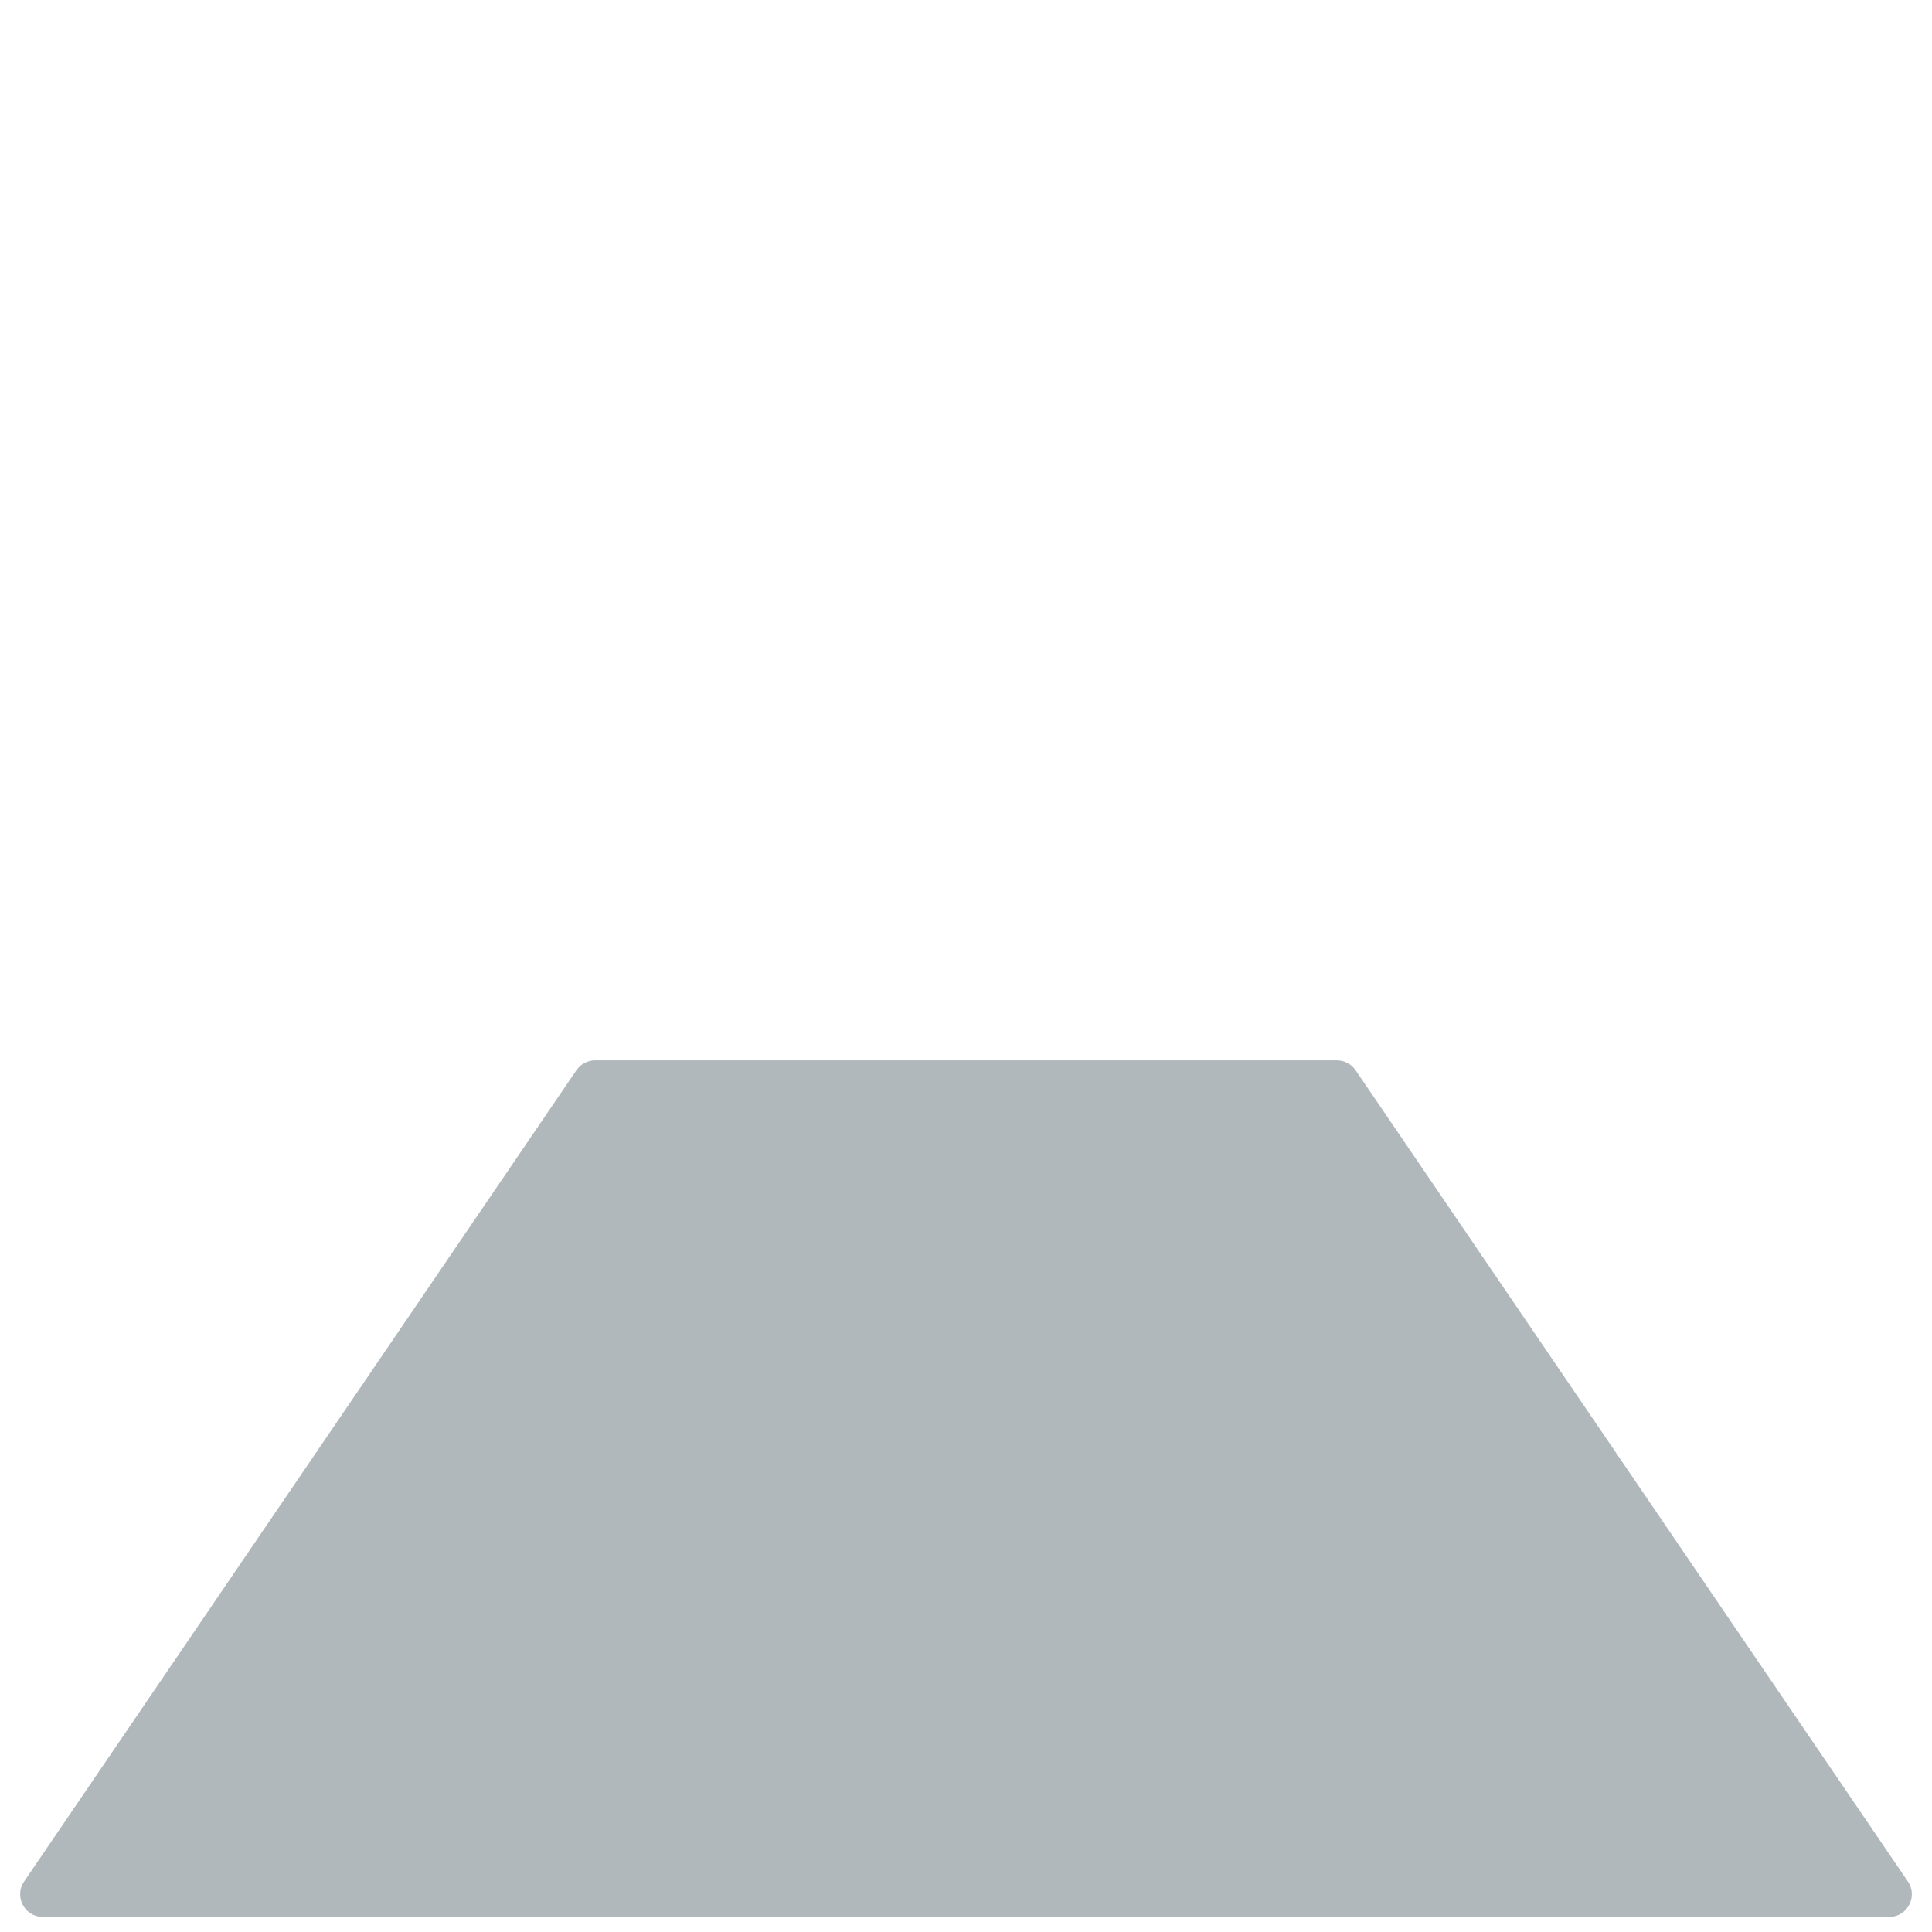
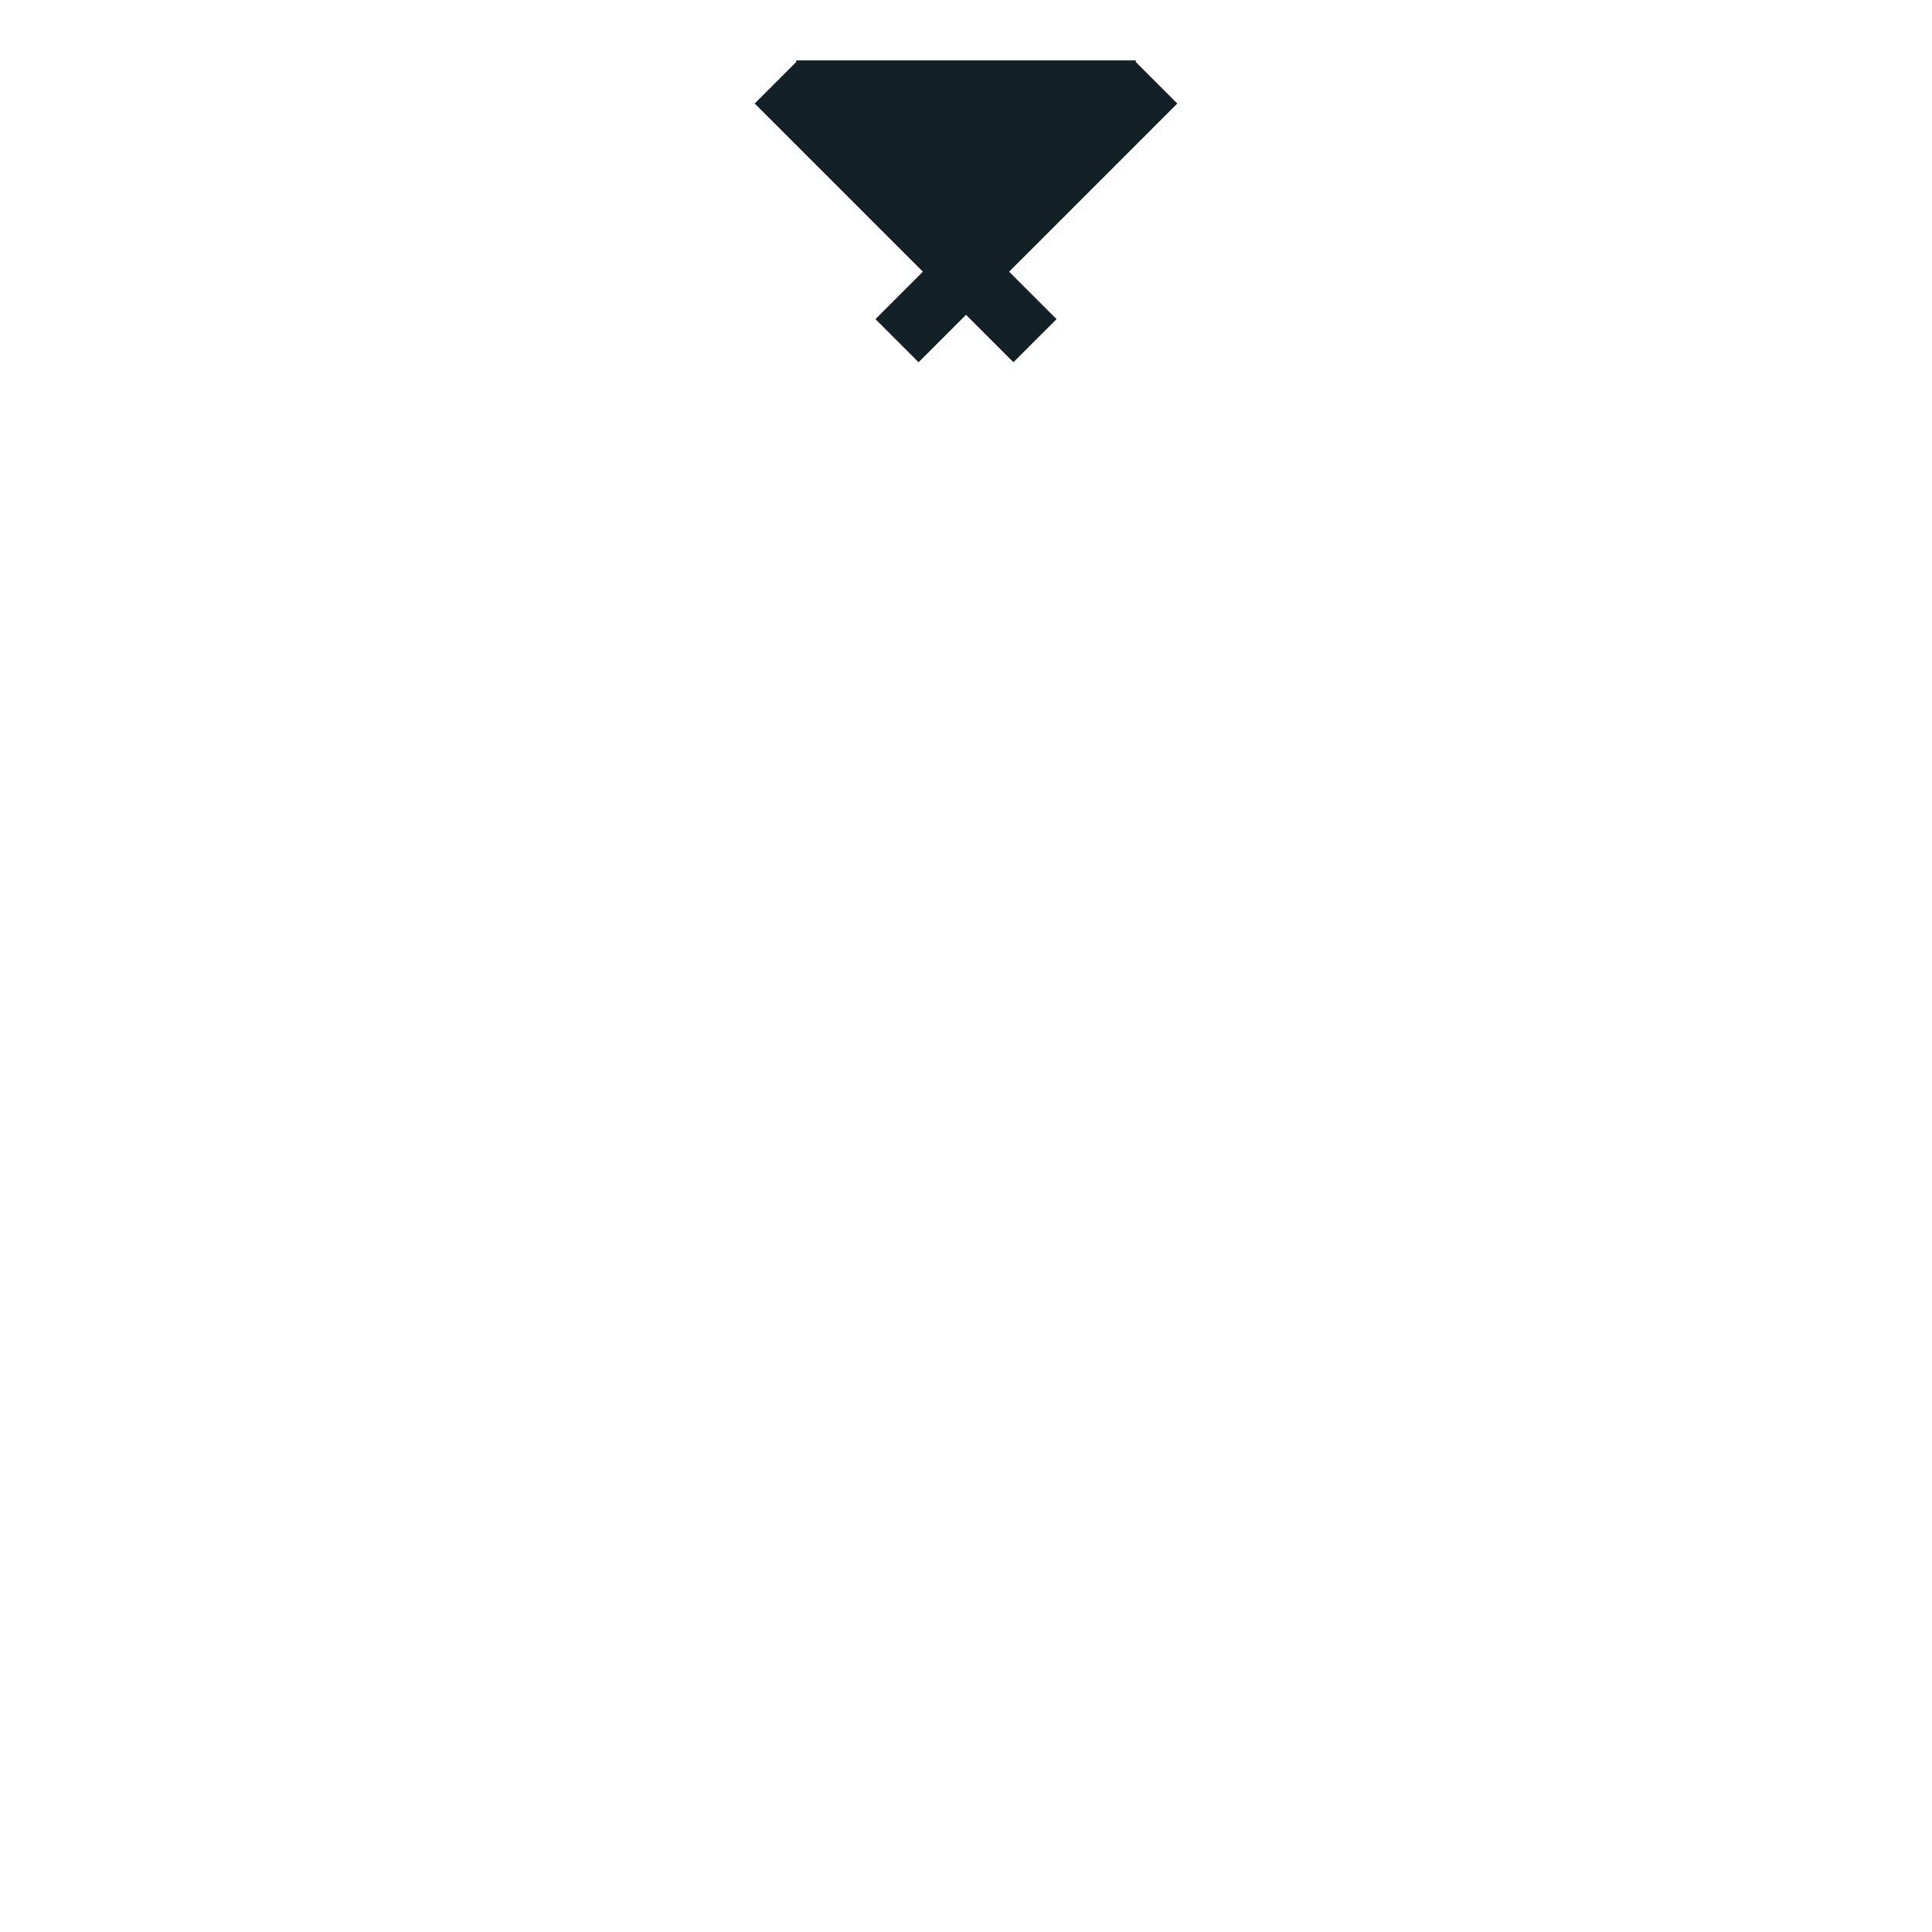
- <svg xmlns="http://www.w3.org/2000/svg" viewBox="0 0 512 512" enable-background="new 0 0 512 512">
-   <path fill="#B1B8BC" d="M359.247 283.623c-1.117-1.64-2.974-2.623-4.96-2.623H157.713c-1.985 0-3.842.982-4.96 2.623L6.383 498.625c-2.71 3.982.142 9.375 4.96 9.375h489.316c4.818 0 7.67-5.393 4.96-9.375l-146.37-215.002z" />
+ <svg xmlns="http://www.w3.org/2000/svg" version="1.1" x="0px" y="0px" viewBox="0 0 512 512" enable-background="new 0 0 512 512" xml:space="preserve">
+   <g id="Layer_2">
+     <polygon fill="#132028" points="312,27.429 301,16.429 301,16 211,16 211,16.429 200,27.429 244.571,72 232,84.571 243.429,96    256,83.429 268.571,96 280,84.571 267.429,72  " />
+   </g>
+   <g id="Layer_1">
+ </g>
</svg>
